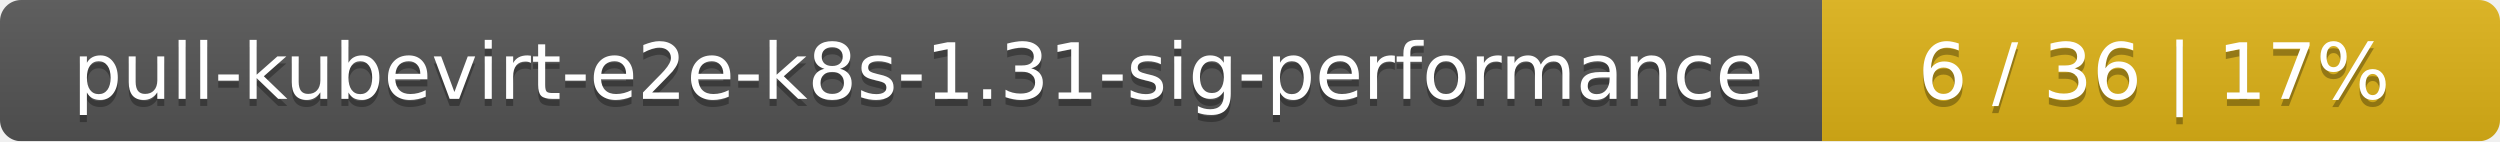
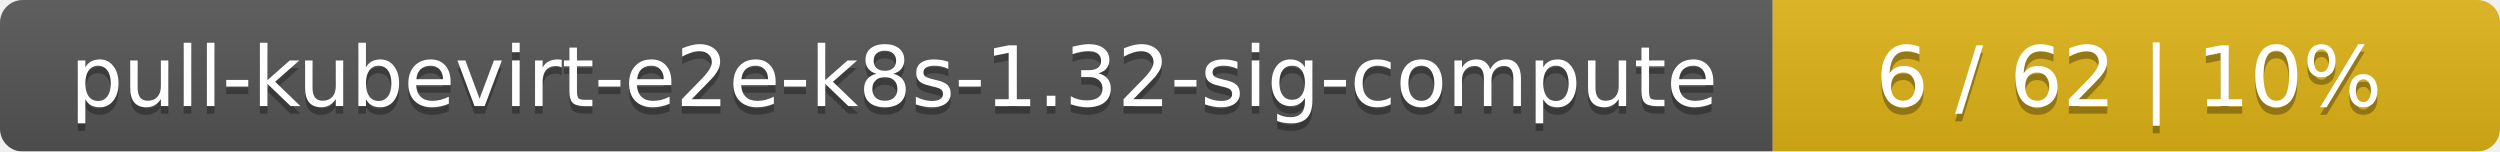
- <svg xmlns="http://www.w3.org/2000/svg" width="354" height="20">
+ <svg xmlns="http://www.w3.org/2000/svg" width="330" height="20">
  <linearGradient id="smooth" x2="0" y2="100%">
    <stop offset="0" stop-color="#bbb" stop-opacity=".1" />
    <stop offset="1" stop-opacity=".1" />
  </linearGradient>
  <mask id="round">
-     <rect width="354" height="20" rx="3" fill="#fff" />
+     <rect width="330" height="20" rx="3" fill="#fff" />
  </mask>
  <g mask="url(#round)">
-     <rect width="258" height="20" fill="#555" />
-     <rect x="258" width="96" height="20" fill="#dfb317" />
-     <rect width="354" height="20" fill="url(#smooth)" />
+     <rect width="234" height="20" fill="#555" />
+     <rect x="234" width="96" height="20" fill="#dfb317" />
+     <rect width="330" height="20" fill="url(#smooth)" />
  </g>
  <g fill="#fff" text-anchor="middle" font-family="DejaVu Sans,Verdana,Geneva,sans-serif" font-size="11">
-     <text x="130" y="15" fill="#010101" fill-opacity=".3">pull-kubevirt-e2e-k8s-1.31-sig-performance</text>
-     <text x="130" y="14">pull-kubevirt-e2e-k8s-1.31-sig-performance</text>
-     <text x="305" y="15" fill="#010101" fill-opacity=".3">6 / 36    |    17%</text>
-     <text x="305" y="14">6 / 36    |    17%</text>
+     <text x="118" y="15" fill="#010101" fill-opacity=".3">pull-kubevirt-e2e-k8s-1.32-sig-compute</text>
+     <text x="118" y="14">pull-kubevirt-e2e-k8s-1.32-sig-compute</text>
+     <text x="281" y="15" fill="#010101" fill-opacity=".3">6 / 62    |    10%</text>
+     <text x="281" y="14">6 / 62    |    10%</text>
  </g>
</svg>
